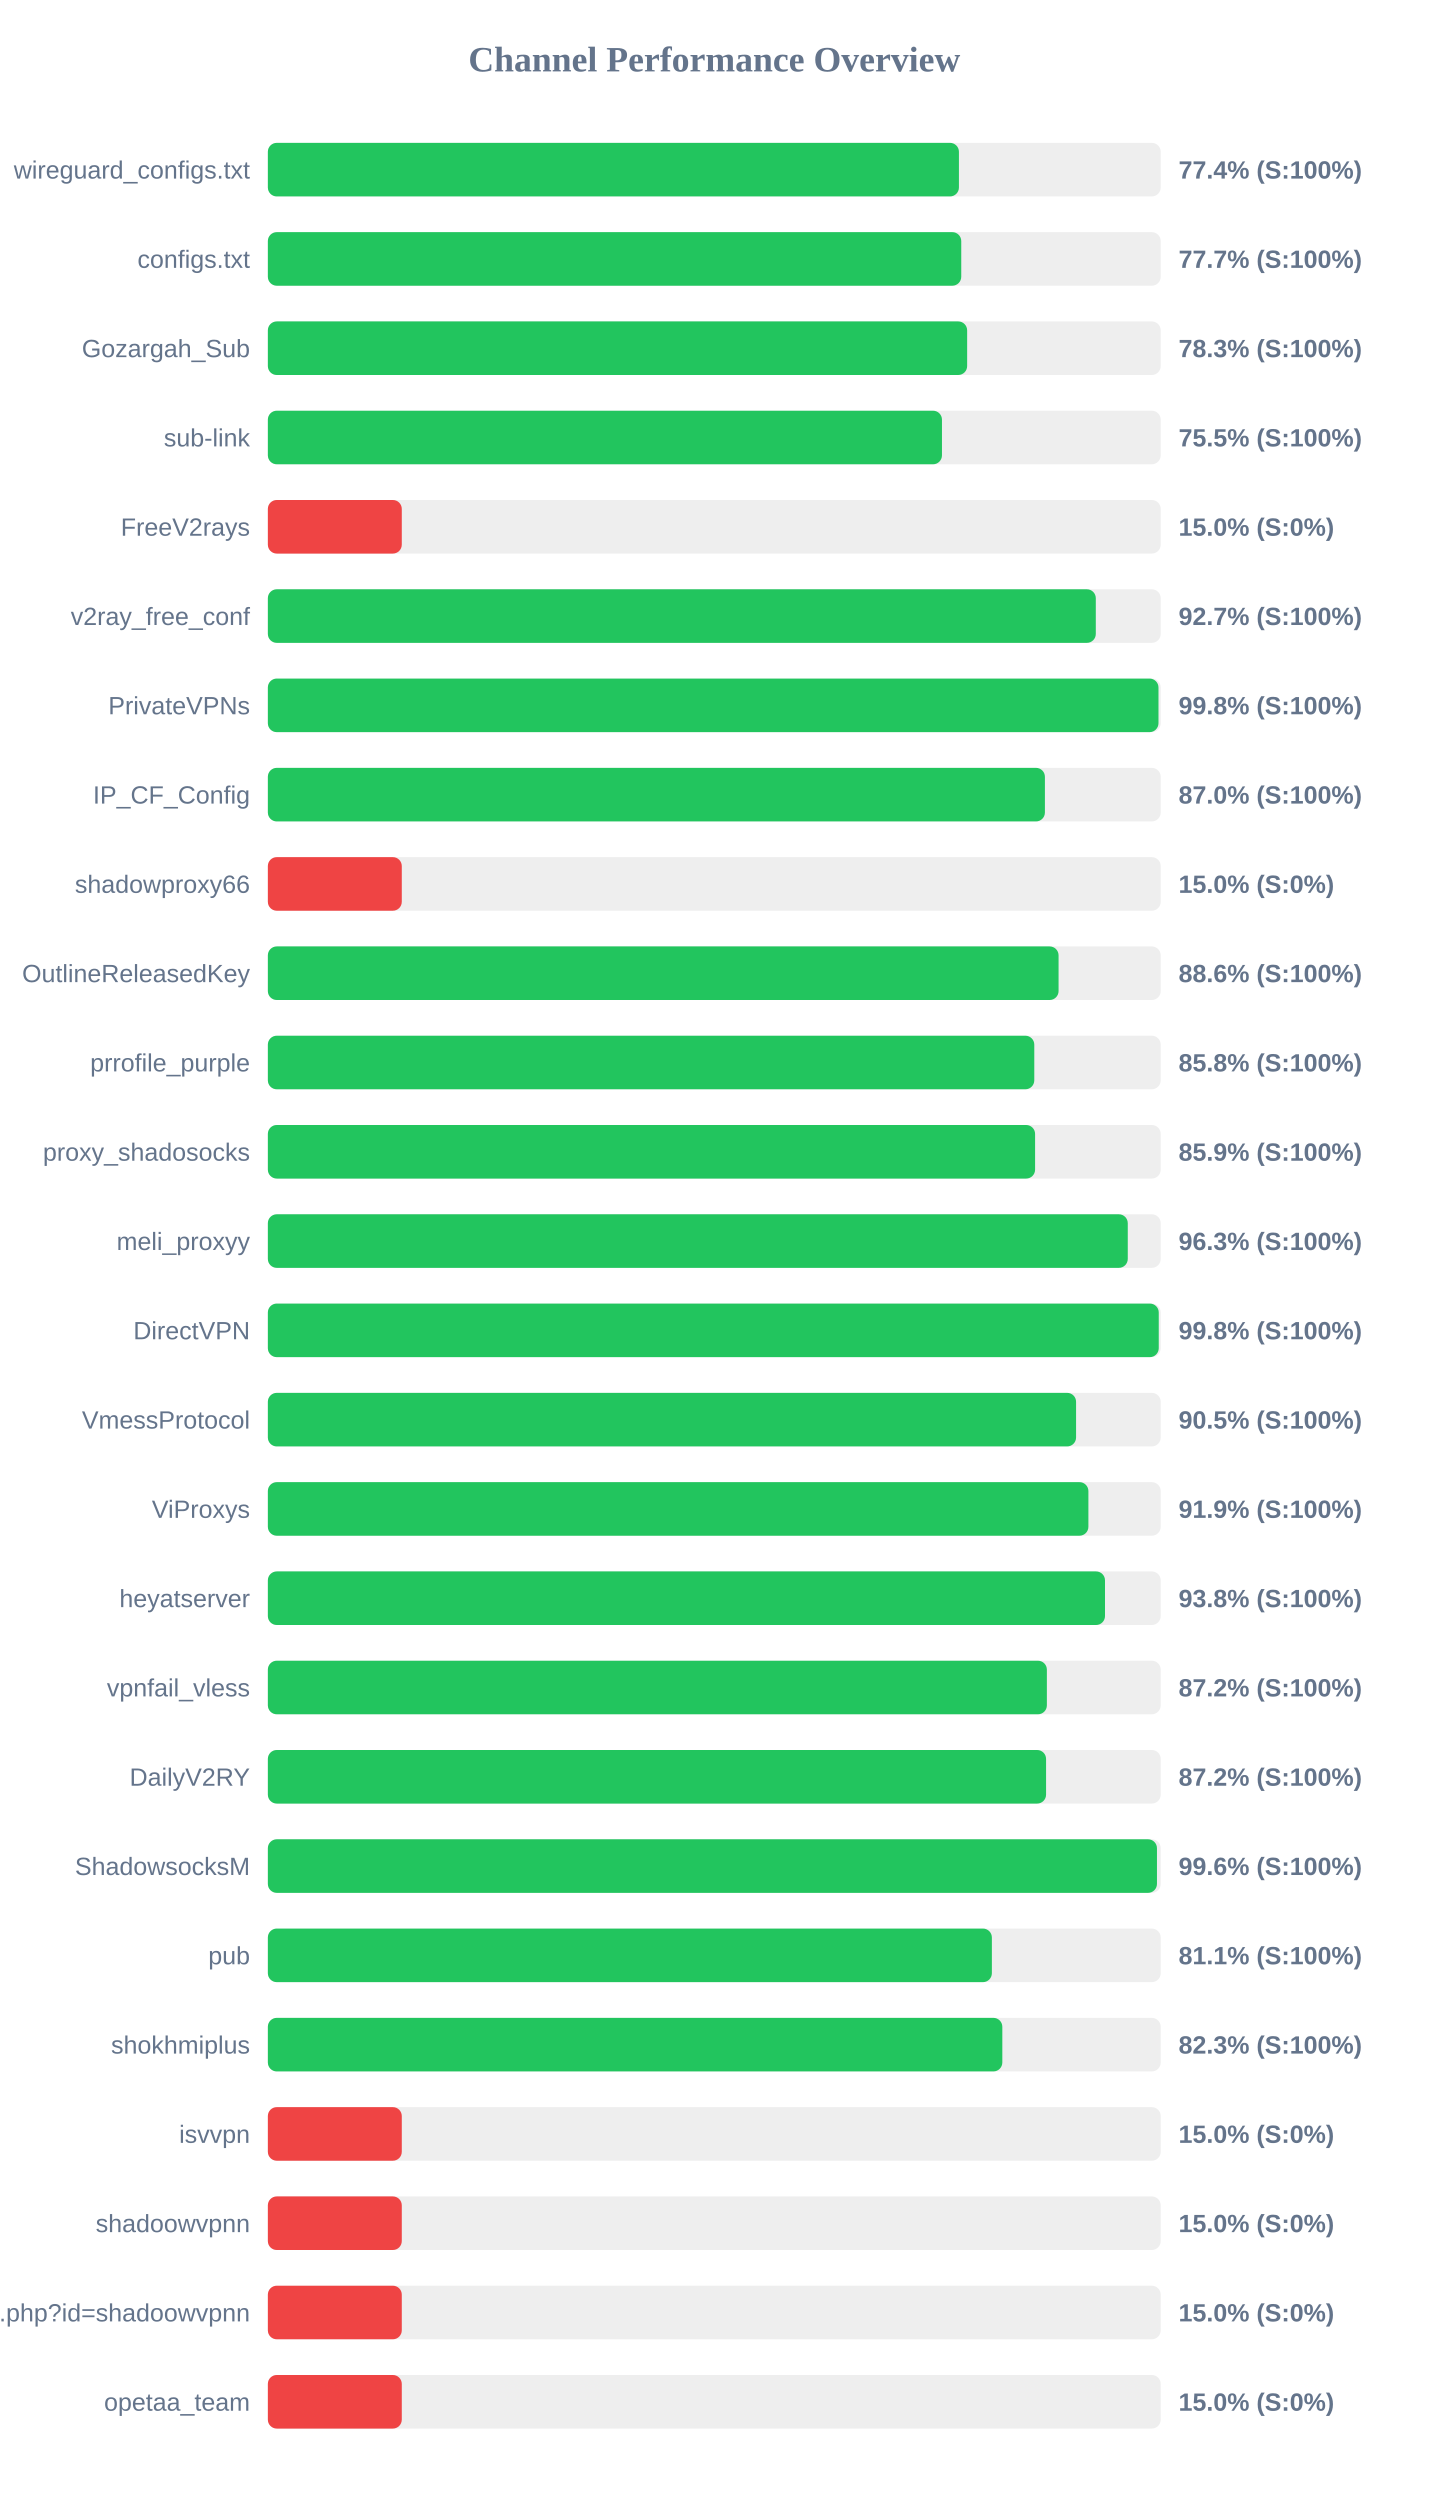
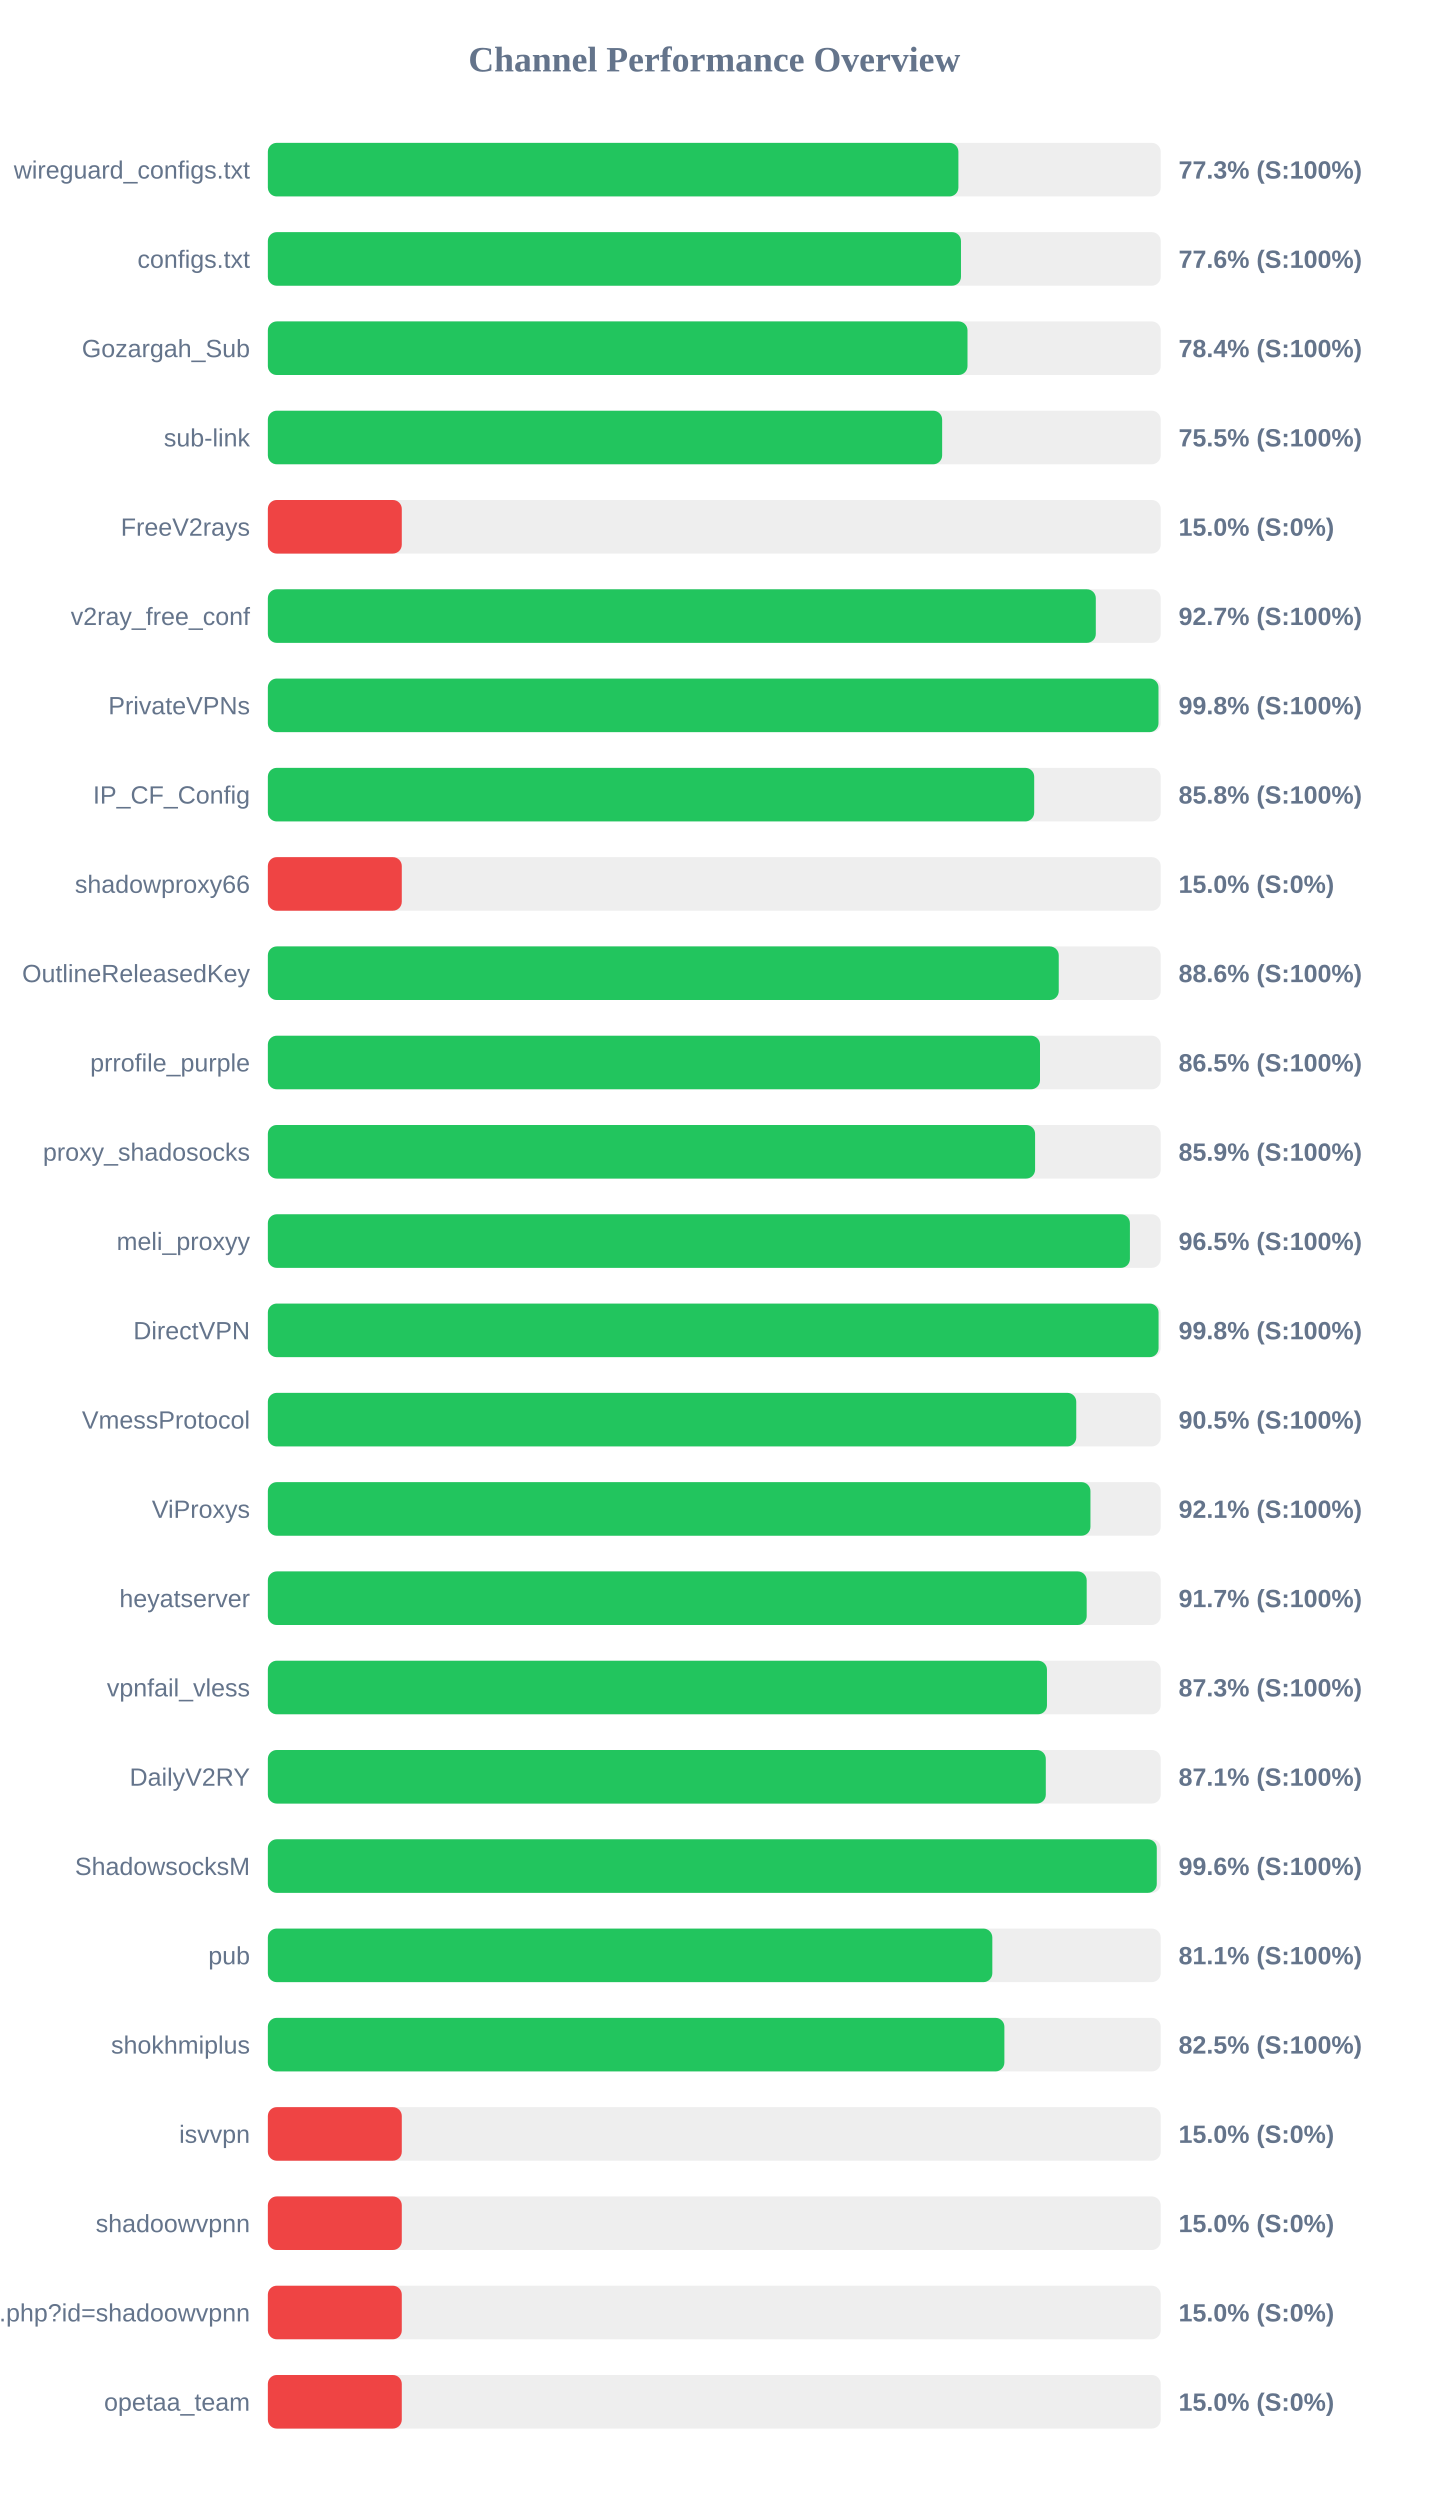
<svg xmlns="http://www.w3.org/2000/svg" width="800" height="1400" version="1.1">
  <style>
        .row { font: 14px Arial; fill: #64748b; }
        .score { font: bold 14px Arial; fill: #64748b; }
    </style>
  <text x="400" y="40" text-anchor="middle" font-size="20px" font-weight="bold" fill="#64748b">Channel Performance Overview</text>
  <rect x="150" y="80" width="500" height="30" fill="#eee" rx="5" />
-   <rect x="150" y="80" width="387.0" height="30" fill="#22c55e" rx="5" />
+   <rect x="150" y="80" width="386.7" height="30" fill="#22c55e" rx="5" />
  <text x="140" y="100" text-anchor="end" class="row">wireguard_configs.txt</text>
-   <text x="660" y="100" text-anchor="start" class="score">77.4% (S:100%)</text>
+   <text x="660" y="100" text-anchor="start" class="score">77.3% (S:100%)</text>
  <rect x="150" y="130" width="500" height="30" fill="#eee" rx="5" />
-   <rect x="150" y="130" width="388.3" height="30" fill="#22c55e" rx="5" />
+   <rect x="150" y="130" width="388.15" height="30" fill="#22c55e" rx="5" />
  <text x="140" y="150" text-anchor="end" class="row">configs.txt</text>
-   <text x="660" y="150" text-anchor="start" class="score">77.7% (S:100%)</text>
+   <text x="660" y="150" text-anchor="start" class="score">77.6% (S:100%)</text>
  <rect x="150" y="180" width="500" height="30" fill="#eee" rx="5" />
-   <rect x="150" y="180" width="391.6" height="30" fill="#22c55e" rx="5" />
+   <rect x="150" y="180" width="391.8" height="30" fill="#22c55e" rx="5" />
  <text x="140" y="200" text-anchor="end" class="row">Gozargah_Sub</text>
-   <text x="660" y="200" text-anchor="start" class="score">78.3% (S:100%)</text>
+   <text x="660" y="200" text-anchor="start" class="score">78.4% (S:100%)</text>
  <rect x="150" y="230" width="500" height="30" fill="#eee" rx="5" />
-   <rect x="150" y="230" width="377.5" height="30" fill="#22c55e" rx="5" />
+   <rect x="150" y="230" width="377.6" height="30" fill="#22c55e" rx="5" />
  <text x="140" y="250" text-anchor="end" class="row">sub-link</text>
  <text x="660" y="250" text-anchor="start" class="score">75.5% (S:100%)</text>
  <rect x="150" y="280" width="500" height="30" fill="#eee" rx="5" />
  <rect x="150" y="280" width="75.0" height="30" fill="#ef4444" rx="5" />
  <text x="140" y="300" text-anchor="end" class="row">FreeV2rays</text>
  <text x="660" y="300" text-anchor="start" class="score">15.0% (S:0%)</text>
  <rect x="150" y="330" width="500" height="30" fill="#eee" rx="5" />
  <rect x="150" y="330" width="463.65" height="30" fill="#22c55e" rx="5" />
  <text x="140" y="350" text-anchor="end" class="row">v2ray_free_conf</text>
  <text x="660" y="350" text-anchor="start" class="score">92.7% (S:100%)</text>
  <rect x="150" y="380" width="500" height="30" fill="#eee" rx="5" />
  <rect x="150" y="380" width="498.75" height="30" fill="#22c55e" rx="5" />
  <text x="140" y="400" text-anchor="end" class="row">PrivateVPNs</text>
  <text x="660" y="400" text-anchor="start" class="score">99.8% (S:100%)</text>
  <rect x="150" y="430" width="500" height="30" fill="#eee" rx="5" />
-   <rect x="150" y="430" width="435.15" height="30" fill="#22c55e" rx="5" />
+   <rect x="150" y="430" width="429.15" height="30" fill="#22c55e" rx="5" />
  <text x="140" y="450" text-anchor="end" class="row">IP_CF_Config</text>
-   <text x="660" y="450" text-anchor="start" class="score">87.0% (S:100%)</text>
+   <text x="660" y="450" text-anchor="start" class="score">85.8% (S:100%)</text>
  <rect x="150" y="480" width="500" height="30" fill="#eee" rx="5" />
  <rect x="150" y="480" width="75.0" height="30" fill="#ef4444" rx="5" />
  <text x="140" y="500" text-anchor="end" class="row">shadowproxy66</text>
  <text x="660" y="500" text-anchor="start" class="score">15.0% (S:0%)</text>
  <rect x="150" y="530" width="500" height="30" fill="#eee" rx="5" />
-   <rect x="150" y="530" width="442.8" height="30" fill="#22c55e" rx="5" />
+   <rect x="150" y="530" width="442.9" height="30" fill="#22c55e" rx="5" />
  <text x="140" y="550" text-anchor="end" class="row">OutlineReleasedKey</text>
  <text x="660" y="550" text-anchor="start" class="score">88.6% (S:100%)</text>
  <rect x="150" y="580" width="500" height="30" fill="#eee" rx="5" />
-   <rect x="150" y="580" width="429.2" height="30" fill="#22c55e" rx="5" />
+   <rect x="150" y="580" width="432.4" height="30" fill="#22c55e" rx="5" />
  <text x="140" y="600" text-anchor="end" class="row">prrofile_purple</text>
-   <text x="660" y="600" text-anchor="start" class="score">85.8% (S:100%)</text>
+   <text x="660" y="600" text-anchor="start" class="score">86.5% (S:100%)</text>
  <rect x="150" y="630" width="500" height="30" fill="#eee" rx="5" />
  <rect x="150" y="630" width="429.65" height="30" fill="#22c55e" rx="5" />
  <text x="140" y="650" text-anchor="end" class="row">proxy_shadosocks</text>
  <text x="660" y="650" text-anchor="start" class="score">85.9% (S:100%)</text>
  <rect x="150" y="680" width="500" height="30" fill="#eee" rx="5" />
-   <rect x="150" y="680" width="481.55" height="30" fill="#22c55e" rx="5" />
+   <rect x="150" y="680" width="482.75" height="30" fill="#22c55e" rx="5" />
  <text x="140" y="700" text-anchor="end" class="row">meli_proxyy</text>
-   <text x="660" y="700" text-anchor="start" class="score">96.3% (S:100%)</text>
+   <text x="660" y="700" text-anchor="start" class="score">96.5% (S:100%)</text>
  <rect x="150" y="730" width="500" height="30" fill="#eee" rx="5" />
-   <rect x="150" y="730" width="498.9" height="30" fill="#22c55e" rx="5" />
+   <rect x="150" y="730" width="498.8" height="30" fill="#22c55e" rx="5" />
  <text x="140" y="750" text-anchor="end" class="row">DirectVPN</text>
  <text x="660" y="750" text-anchor="start" class="score">99.8% (S:100%)</text>
  <rect x="150" y="780" width="500" height="30" fill="#eee" rx="5" />
-   <rect x="150" y="780" width="452.6" height="30" fill="#22c55e" rx="5" />
+   <rect x="150" y="780" width="452.7" height="30" fill="#22c55e" rx="5" />
  <text x="140" y="800" text-anchor="end" class="row">VmessProtocol</text>
  <text x="660" y="800" text-anchor="start" class="score">90.5% (S:100%)</text>
  <rect x="150" y="830" width="500" height="30" fill="#eee" rx="5" />
-   <rect x="150" y="830" width="459.5" height="30" fill="#22c55e" rx="5" />
+   <rect x="150" y="830" width="460.65" height="30" fill="#22c55e" rx="5" />
  <text x="140" y="850" text-anchor="end" class="row">ViProxys</text>
-   <text x="660" y="850" text-anchor="start" class="score">91.9% (S:100%)</text>
+   <text x="660" y="850" text-anchor="start" class="score">92.1% (S:100%)</text>
  <rect x="150" y="880" width="500" height="30" fill="#eee" rx="5" />
-   <rect x="150" y="880" width="468.8" height="30" fill="#22c55e" rx="5" />
+   <rect x="150" y="880" width="458.55" height="30" fill="#22c55e" rx="5" />
  <text x="140" y="900" text-anchor="end" class="row">heyatserver</text>
-   <text x="660" y="900" text-anchor="start" class="score">93.8% (S:100%)</text>
+   <text x="660" y="900" text-anchor="start" class="score">91.7% (S:100%)</text>
  <rect x="150" y="930" width="500" height="30" fill="#eee" rx="5" />
-   <rect x="150" y="930" width="436.25" height="30" fill="#22c55e" rx="5" />
+   <rect x="150" y="930" width="436.3" height="30" fill="#22c55e" rx="5" />
  <text x="140" y="950" text-anchor="end" class="row">vpnfail_vless</text>
-   <text x="660" y="950" text-anchor="start" class="score">87.2% (S:100%)</text>
+   <text x="660" y="950" text-anchor="start" class="score">87.3% (S:100%)</text>
  <rect x="150" y="980" width="500" height="30" fill="#eee" rx="5" />
-   <rect x="150" y="980" width="435.8" height="30" fill="#22c55e" rx="5" />
+   <rect x="150" y="980" width="435.65" height="30" fill="#22c55e" rx="5" />
  <text x="140" y="1000" text-anchor="end" class="row">DailyV2RY</text>
-   <text x="660" y="1000" text-anchor="start" class="score">87.2% (S:100%)</text>
+   <text x="660" y="1000" text-anchor="start" class="score">87.1% (S:100%)</text>
  <rect x="150" y="1030" width="500" height="30" fill="#eee" rx="5" />
-   <rect x="150" y="1030" width="497.9" height="30" fill="#22c55e" rx="5" />
+   <rect x="150" y="1030" width="497.8" height="30" fill="#22c55e" rx="5" />
  <text x="140" y="1050" text-anchor="end" class="row">ShadowsocksM</text>
  <text x="660" y="1050" text-anchor="start" class="score">99.6% (S:100%)</text>
  <rect x="150" y="1080" width="500" height="30" fill="#eee" rx="5" />
-   <rect x="150" y="1080" width="405.45" height="30" fill="#22c55e" rx="5" />
+   <rect x="150" y="1080" width="405.7" height="30" fill="#22c55e" rx="5" />
  <text x="140" y="1100" text-anchor="end" class="row">pub</text>
  <text x="660" y="1100" text-anchor="start" class="score">81.1% (S:100%)</text>
  <rect x="150" y="1130" width="500" height="30" fill="#eee" rx="5" />
-   <rect x="150" y="1130" width="411.3" height="30" fill="#22c55e" rx="5" />
+   <rect x="150" y="1130" width="412.45" height="30" fill="#22c55e" rx="5" />
  <text x="140" y="1150" text-anchor="end" class="row">shokhmiplus</text>
-   <text x="660" y="1150" text-anchor="start" class="score">82.3% (S:100%)</text>
+   <text x="660" y="1150" text-anchor="start" class="score">82.5% (S:100%)</text>
  <rect x="150" y="1180" width="500" height="30" fill="#eee" rx="5" />
  <rect x="150" y="1180" width="75.0" height="30" fill="#ef4444" rx="5" />
  <text x="140" y="1200" text-anchor="end" class="row">isvvpn</text>
  <text x="660" y="1200" text-anchor="start" class="score">15.0% (S:0%)</text>
  <rect x="150" y="1230" width="500" height="30" fill="#eee" rx="5" />
  <rect x="150" y="1230" width="75.0" height="30" fill="#ef4444" rx="5" />
  <text x="140" y="1250" text-anchor="end" class="row">shadoowvpnn</text>
  <text x="660" y="1250" text-anchor="start" class="score">15.0% (S:0%)</text>
  <rect x="150" y="1280" width="500" height="30" fill="#eee" rx="5" />
  <rect x="150" y="1280" width="75.0" height="30" fill="#ef4444" rx="5" />
  <text x="140" y="1300" text-anchor="end" class="row">api.php?id=shadoowvpnn</text>
  <text x="660" y="1300" text-anchor="start" class="score">15.0% (S:0%)</text>
  <rect x="150" y="1330" width="500" height="30" fill="#eee" rx="5" />
  <rect x="150" y="1330" width="75.0" height="30" fill="#ef4444" rx="5" />
  <text x="140" y="1350" text-anchor="end" class="row">opetaa_team</text>
  <text x="660" y="1350" text-anchor="start" class="score">15.0% (S:0%)</text>
</svg>
